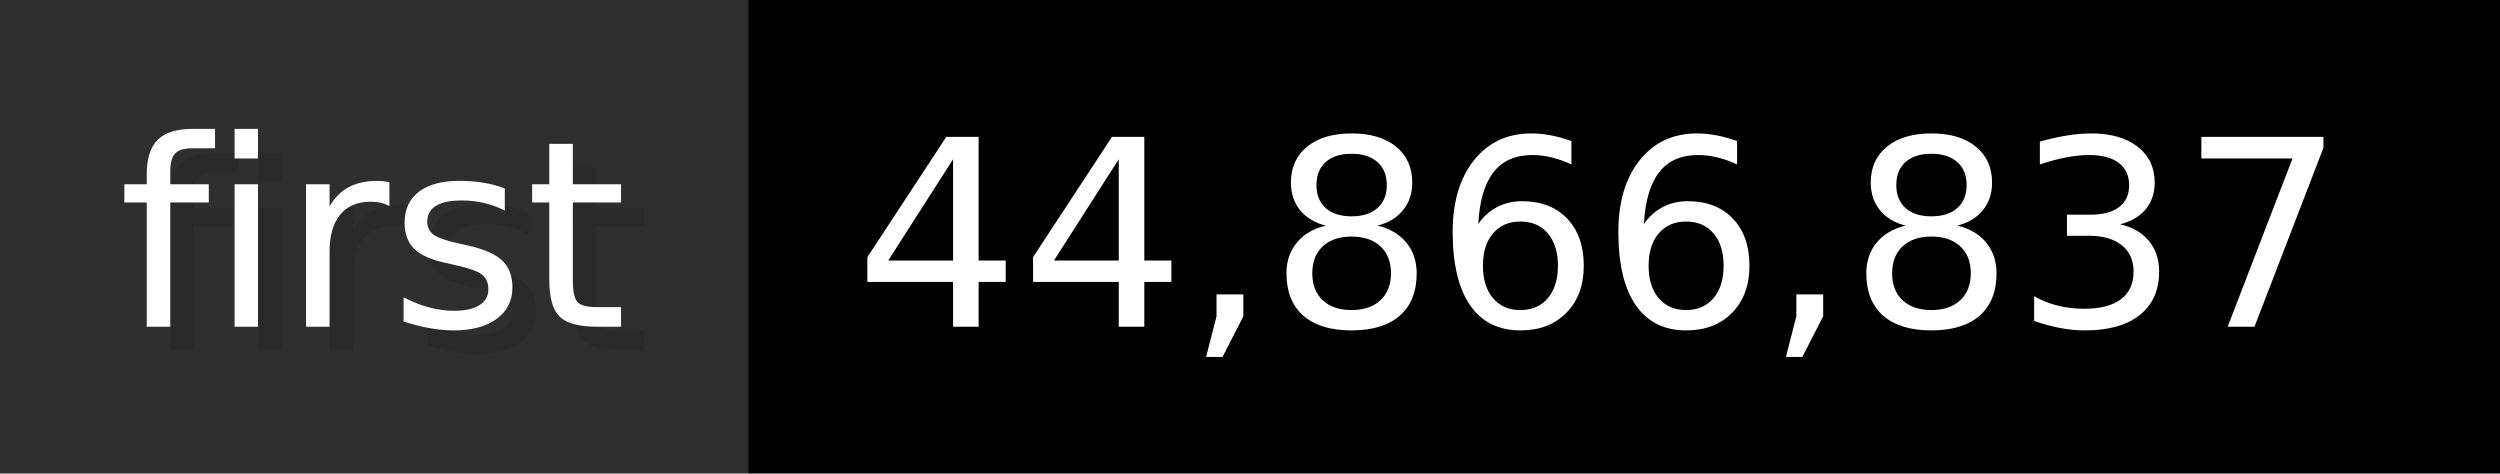
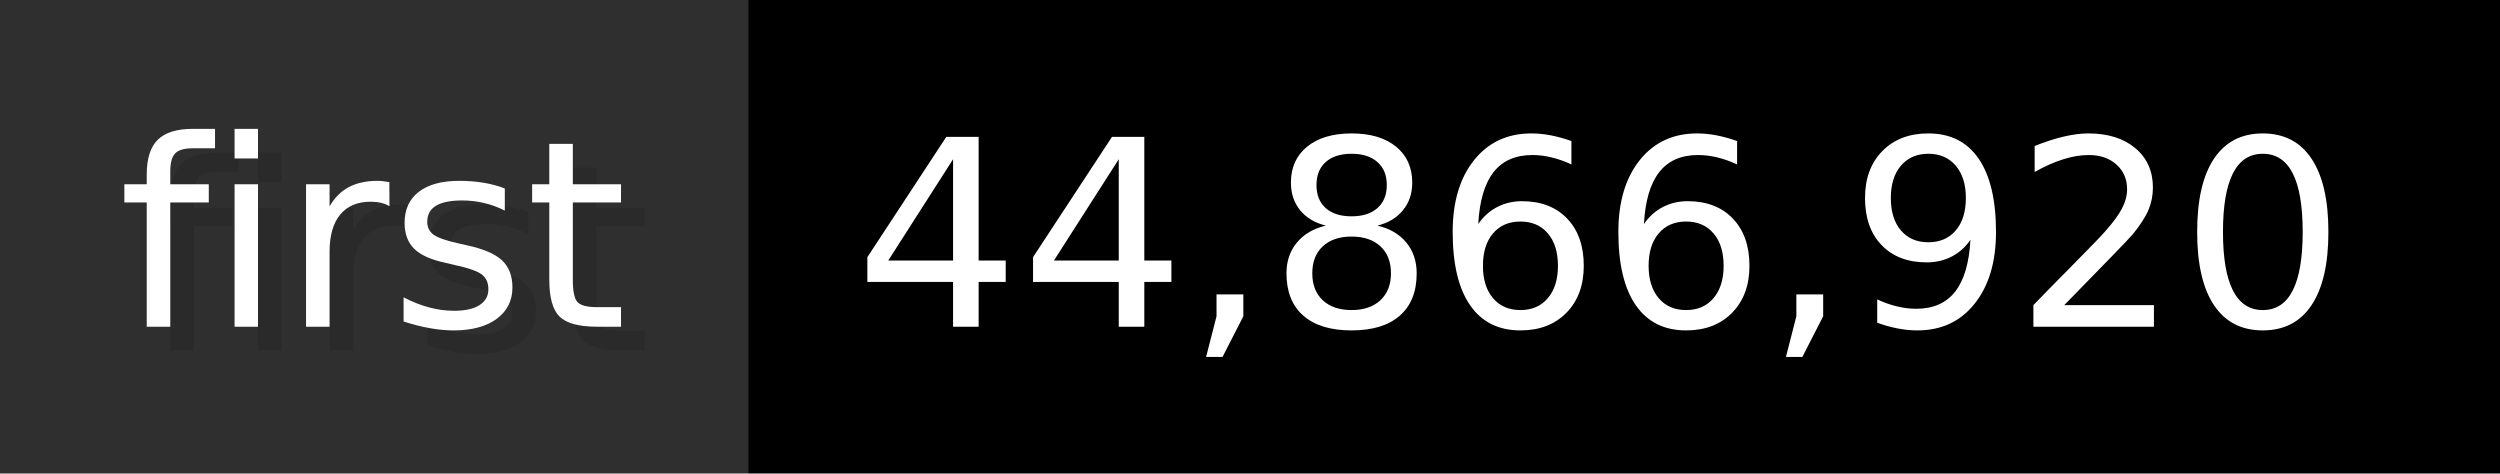
- <svg xmlns="http://www.w3.org/2000/svg" width="105.6" height="20" viewBox="0 0 1056 200" role="img" aria-label="first: 44,866,837">
+ <svg xmlns="http://www.w3.org/2000/svg" width="105.6" height="20" viewBox="0 0 1056 200" role="img" aria-label="first: 44,866,920">
  <g>
    <rect fill="#2F2F2F" width="316" height="200" />
    <rect fill="#" x="316" width="740" height="200" />
  </g>
  <g aria-hidden="true" fill="#fff" text-anchor="start" font-family="Verdana,DejaVu Sans,sans-serif" font-size="110">
    <text x="60" y="148" textLength="216" fill="#000" opacity="0.1">first</text>
    <text x="50" y="138" textLength="216">first</text>
-     <text x="371" y="148" textLength="640" fill="#000" opacity="0.1">44,866,837</text>
-     <text x="361" y="138" textLength="640">44,866,837</text>
+     <text x="371" y="148" textLength="640" fill="#000" opacity="0.1">44,866,920</text>
+     <text x="361" y="138" textLength="640">44,866,920</text>
  </g>
</svg>
